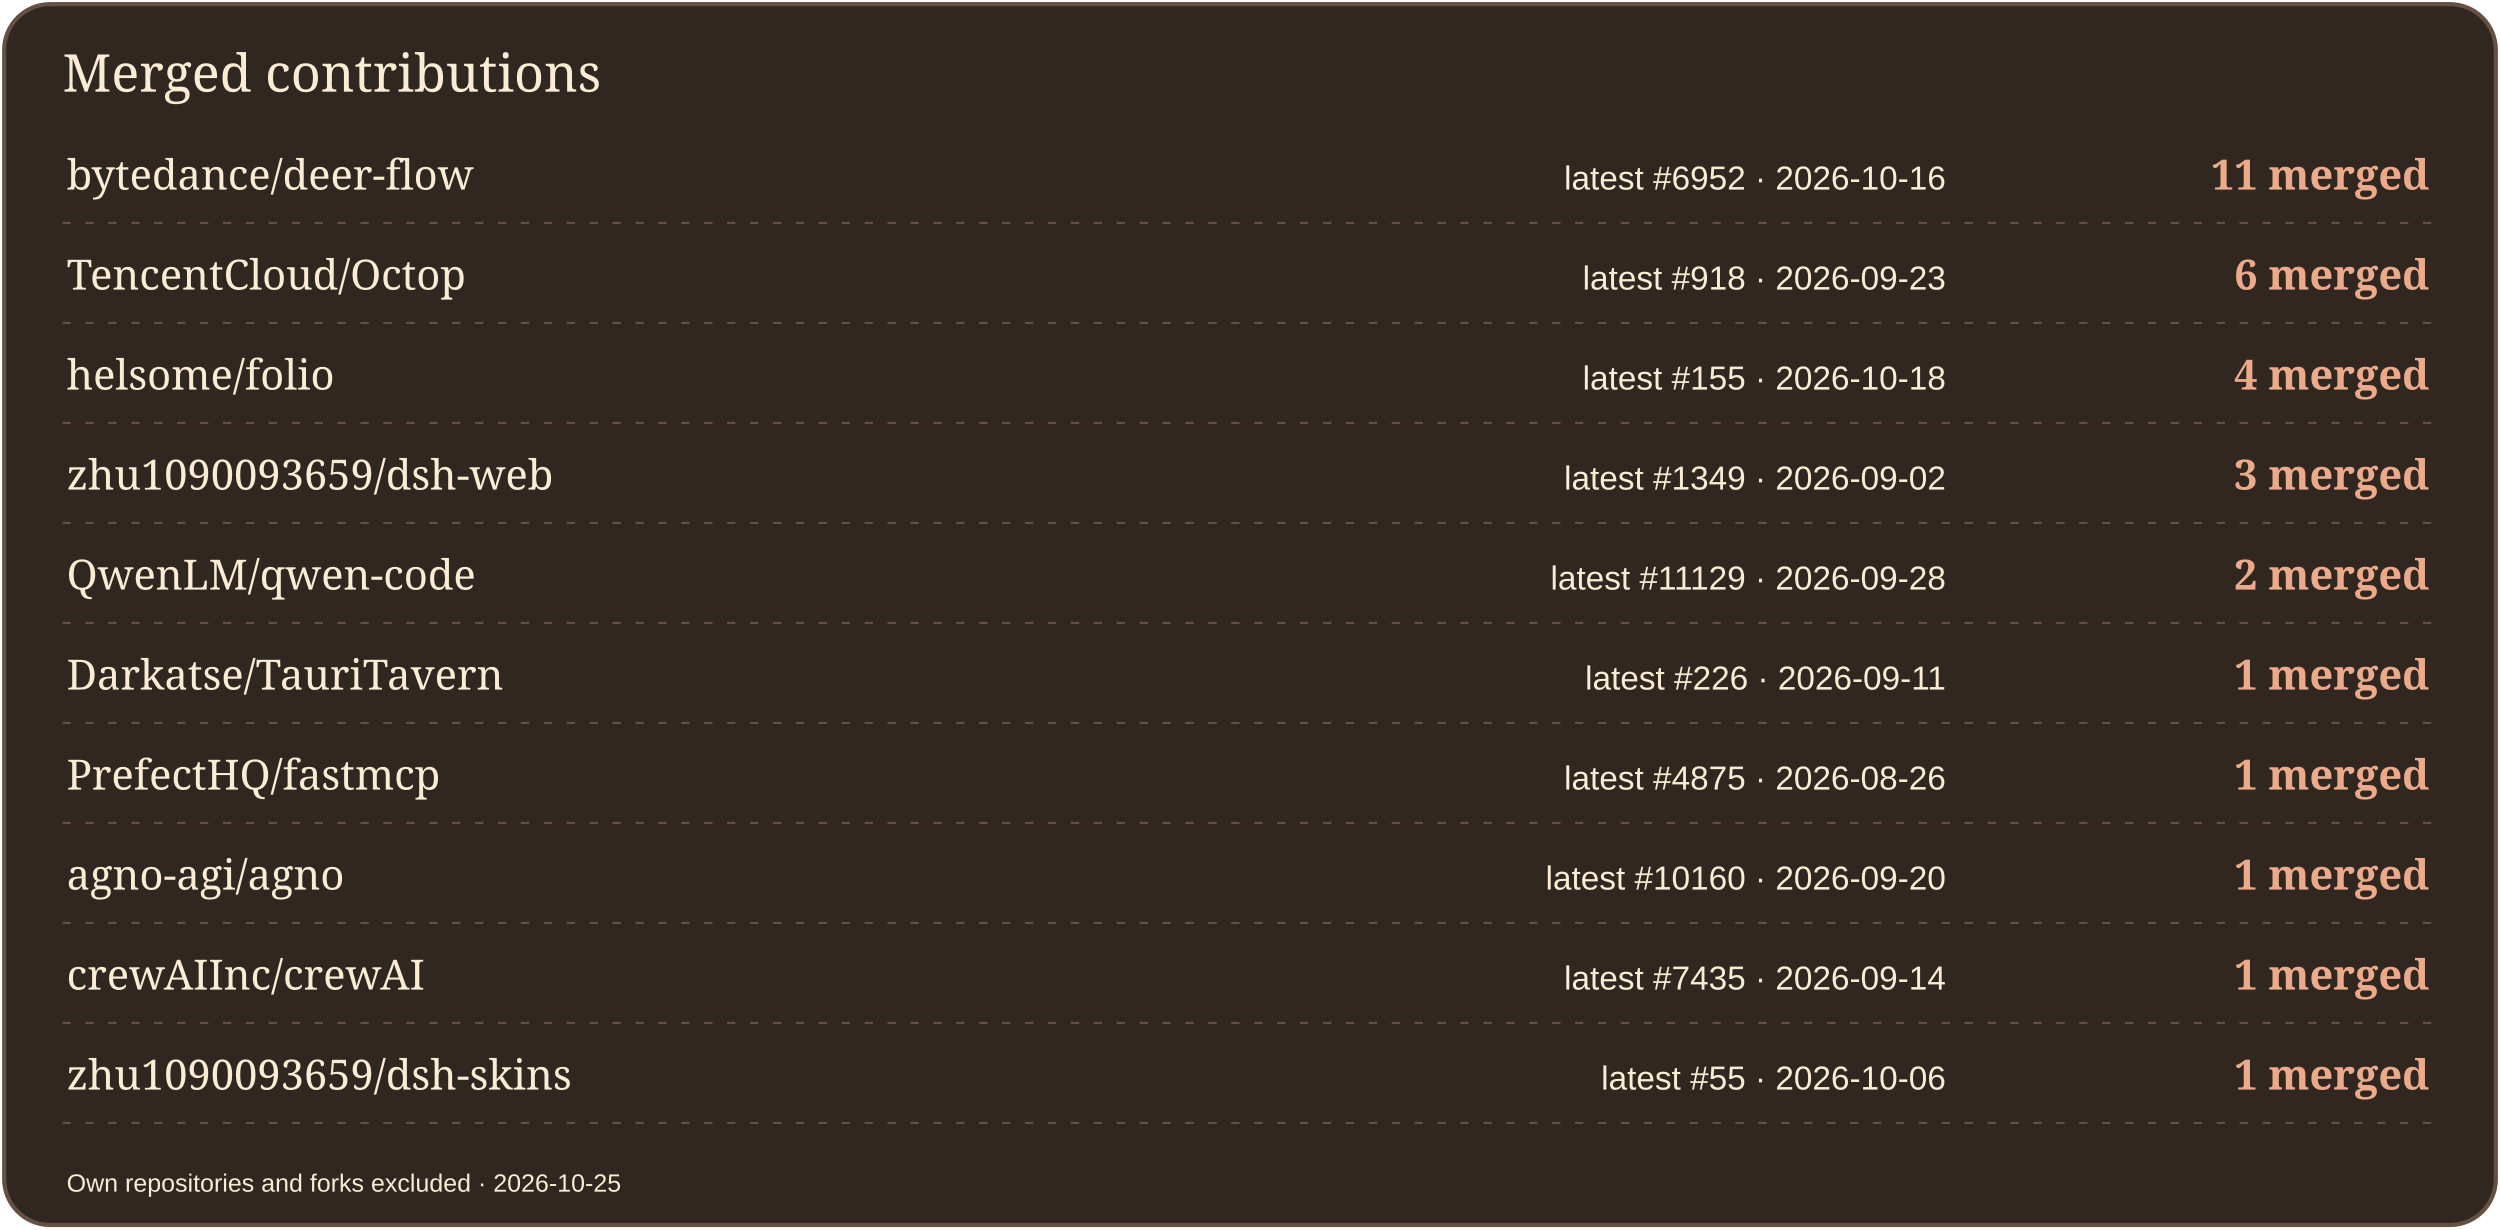
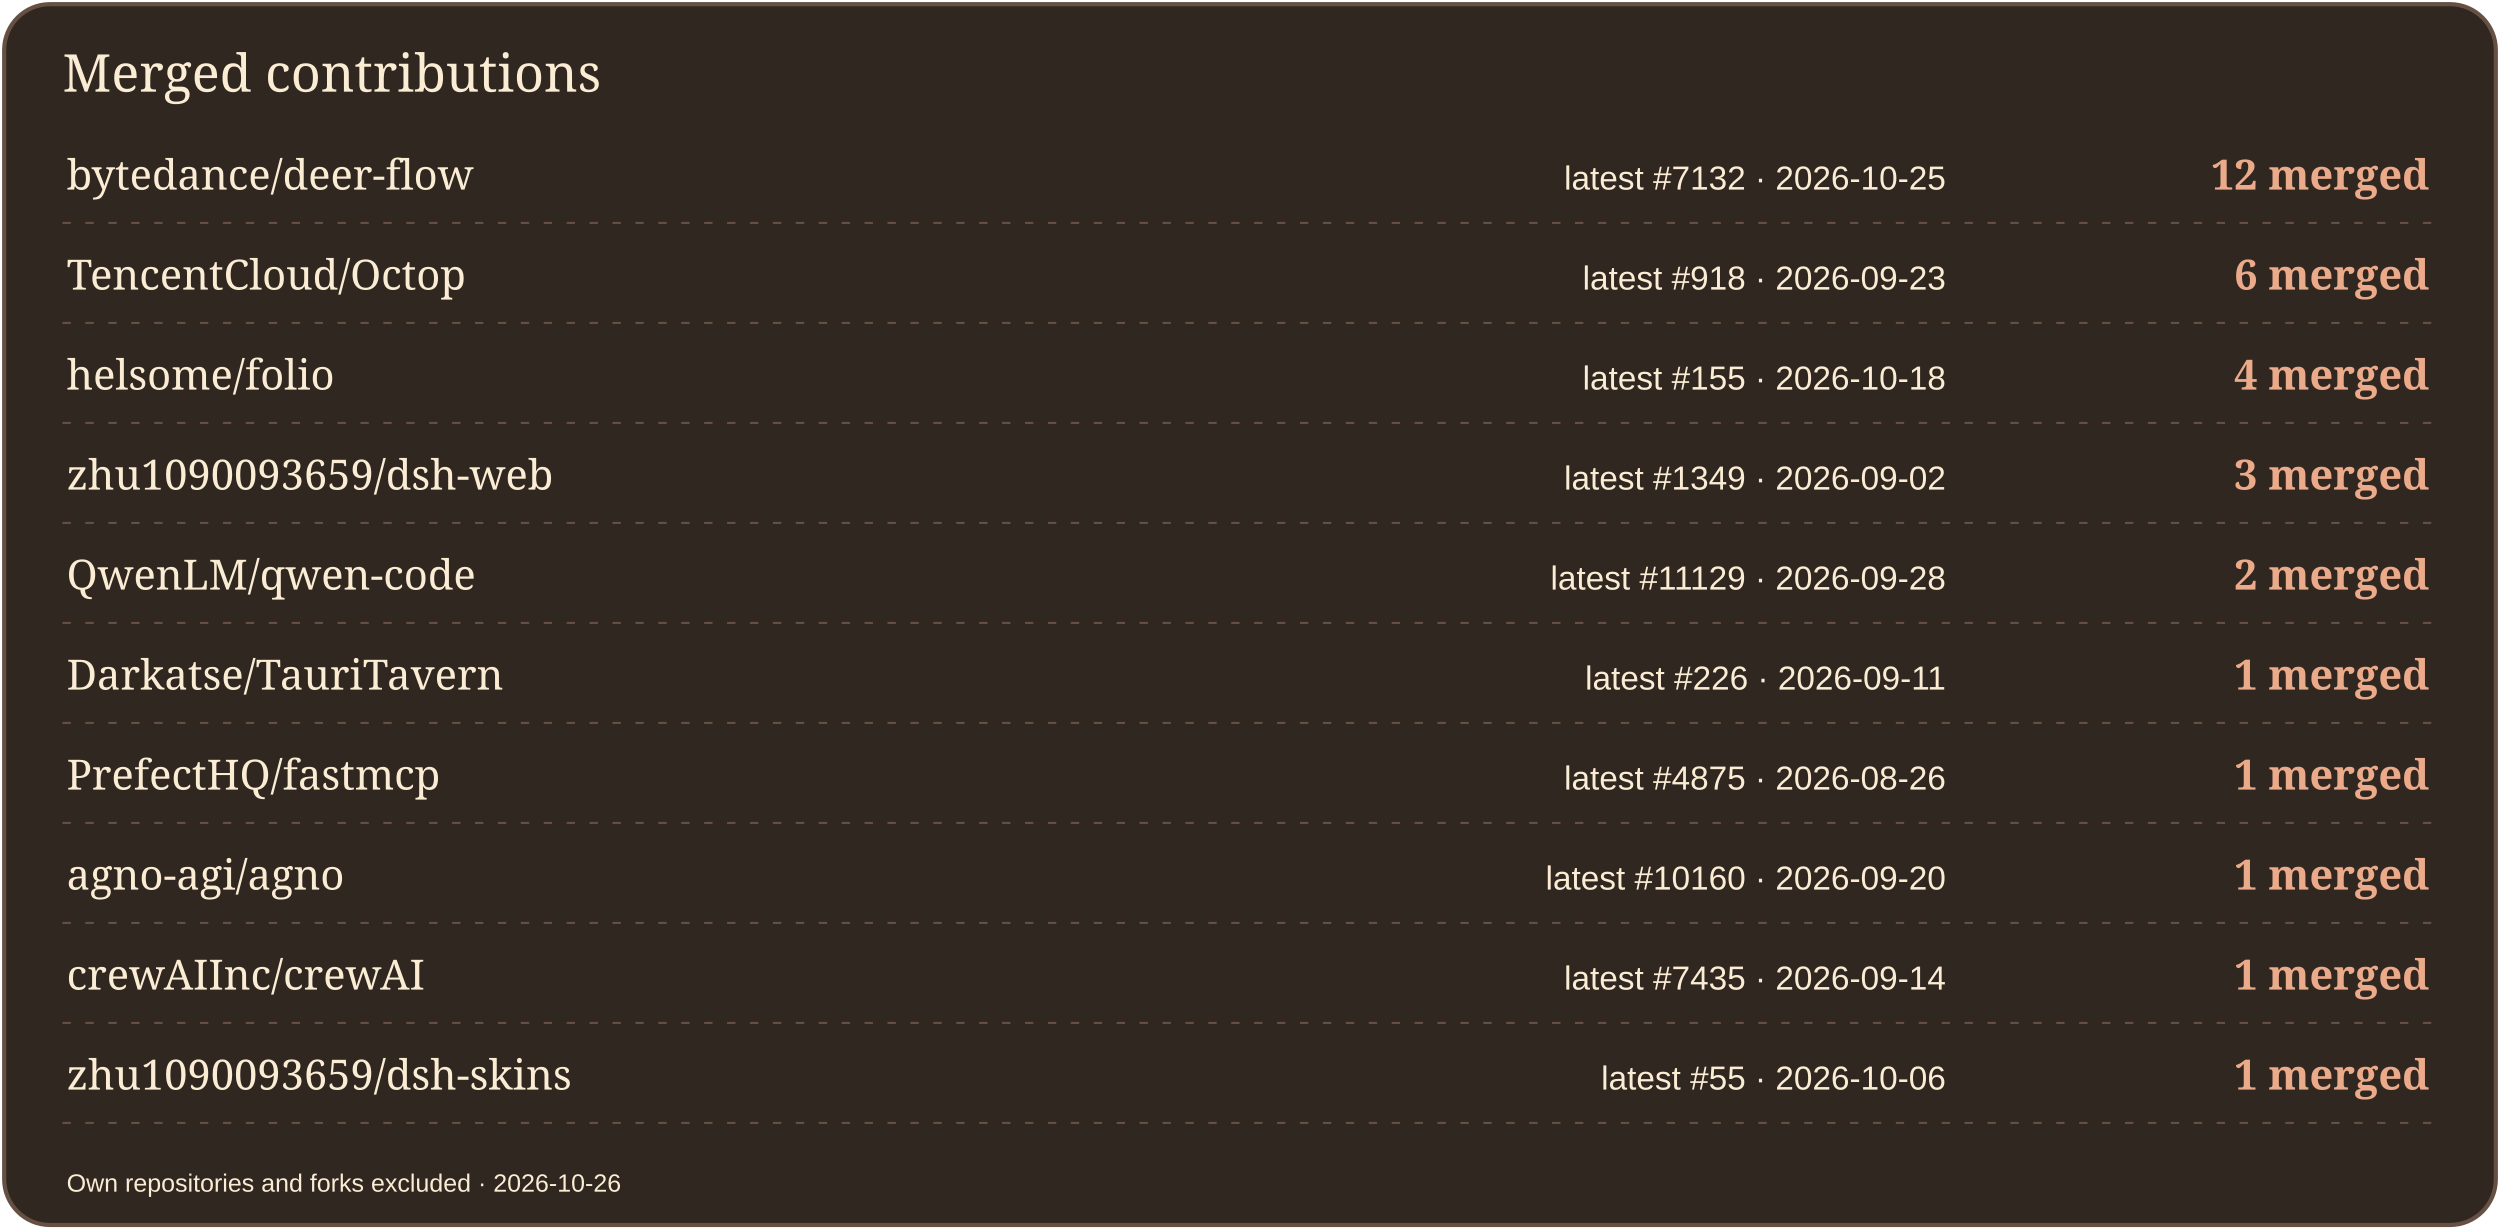
<svg xmlns="http://www.w3.org/2000/svg" width="1200" height="590" viewBox="0 0 1200 590" role="img" aria-label="Merged contributions by project">
  <rect x="2" y="2" width="1196" height="586" rx="22" fill="#302721" stroke="#665043" stroke-width="2" />
  <text x="30" y="44" font-size="25" fill="#FBECD4" font-family="Georgia,serif">Merged contributions</text>
  <text x="32" y="91" font-size="20" fill="#FBECD4" font-family="Georgia,serif">bytedance/deer-flow</text>
-   <text x="934" y="91" font-size="16" fill="#FBECD4" font-family="Arial,sans-serif" text-anchor="end">latest #6952 · 2026-10-16</text>
-   <text x="1166" y="91" font-size="20" fill="#EBAA89" font-family="Georgia,serif" text-anchor="end" font-weight="700">11 merged</text>
+   <text x="934" y="91" font-size="16" fill="#FBECD4" font-family="Arial,sans-serif" text-anchor="end">latest #7132 · 2026-10-25</text>
+   <text x="1166" y="91" font-size="20" fill="#EBAA89" font-family="Georgia,serif" text-anchor="end" font-weight="700">12 merged</text>
  <path d="M30 107H1170" stroke="#665043" stroke-dasharray="4 7" />
  <text x="32" y="139" font-size="20" fill="#FBECD4" font-family="Georgia,serif">TencentCloud/Octop</text>
  <text x="934" y="139" font-size="16" fill="#FBECD4" font-family="Arial,sans-serif" text-anchor="end">latest #918 · 2026-09-23</text>
  <text x="1166" y="139" font-size="20" fill="#EBAA89" font-family="Georgia,serif" text-anchor="end" font-weight="700">6 merged</text>
  <path d="M30 155H1170" stroke="#665043" stroke-dasharray="4 7" />
  <text x="32" y="187" font-size="20" fill="#FBECD4" font-family="Georgia,serif">helsome/folio</text>
  <text x="934" y="187" font-size="16" fill="#FBECD4" font-family="Arial,sans-serif" text-anchor="end">latest #155 · 2026-10-18</text>
  <text x="1166" y="187" font-size="20" fill="#EBAA89" font-family="Georgia,serif" text-anchor="end" font-weight="700">4 merged</text>
  <path d="M30 203H1170" stroke="#665043" stroke-dasharray="4 7" />
  <text x="32" y="235" font-size="20" fill="#FBECD4" font-family="Georgia,serif">zhu1090093659/dsh-web</text>
  <text x="934" y="235" font-size="16" fill="#FBECD4" font-family="Arial,sans-serif" text-anchor="end">latest #1349 · 2026-09-02</text>
  <text x="1166" y="235" font-size="20" fill="#EBAA89" font-family="Georgia,serif" text-anchor="end" font-weight="700">3 merged</text>
  <path d="M30 251H1170" stroke="#665043" stroke-dasharray="4 7" />
  <text x="32" y="283" font-size="20" fill="#FBECD4" font-family="Georgia,serif">QwenLM/qwen-code</text>
  <text x="934" y="283" font-size="16" fill="#FBECD4" font-family="Arial,sans-serif" text-anchor="end">latest #11129 · 2026-09-28</text>
  <text x="1166" y="283" font-size="20" fill="#EBAA89" font-family="Georgia,serif" text-anchor="end" font-weight="700">2 merged</text>
  <path d="M30 299H1170" stroke="#665043" stroke-dasharray="4 7" />
  <text x="32" y="331" font-size="20" fill="#FBECD4" font-family="Georgia,serif">Darkatse/TauriTavern</text>
  <text x="934" y="331" font-size="16" fill="#FBECD4" font-family="Arial,sans-serif" text-anchor="end">latest #226 · 2026-09-11</text>
  <text x="1166" y="331" font-size="20" fill="#EBAA89" font-family="Georgia,serif" text-anchor="end" font-weight="700">1 merged</text>
  <path d="M30 347H1170" stroke="#665043" stroke-dasharray="4 7" />
  <text x="32" y="379" font-size="20" fill="#FBECD4" font-family="Georgia,serif">PrefectHQ/fastmcp</text>
  <text x="934" y="379" font-size="16" fill="#FBECD4" font-family="Arial,sans-serif" text-anchor="end">latest #4875 · 2026-08-26</text>
  <text x="1166" y="379" font-size="20" fill="#EBAA89" font-family="Georgia,serif" text-anchor="end" font-weight="700">1 merged</text>
  <path d="M30 395H1170" stroke="#665043" stroke-dasharray="4 7" />
  <text x="32" y="427" font-size="20" fill="#FBECD4" font-family="Georgia,serif">agno-agi/agno</text>
  <text x="934" y="427" font-size="16" fill="#FBECD4" font-family="Arial,sans-serif" text-anchor="end">latest #10160 · 2026-09-20</text>
  <text x="1166" y="427" font-size="20" fill="#EBAA89" font-family="Georgia,serif" text-anchor="end" font-weight="700">1 merged</text>
  <path d="M30 443H1170" stroke="#665043" stroke-dasharray="4 7" />
  <text x="32" y="475" font-size="20" fill="#FBECD4" font-family="Georgia,serif">crewAIInc/crewAI</text>
  <text x="934" y="475" font-size="16" fill="#FBECD4" font-family="Arial,sans-serif" text-anchor="end">latest #7435 · 2026-09-14</text>
  <text x="1166" y="475" font-size="20" fill="#EBAA89" font-family="Georgia,serif" text-anchor="end" font-weight="700">1 merged</text>
  <path d="M30 491H1170" stroke="#665043" stroke-dasharray="4 7" />
  <text x="32" y="523" font-size="20" fill="#FBECD4" font-family="Georgia,serif">zhu1090093659/dsh-skins</text>
  <text x="934" y="523" font-size="16" fill="#FBECD4" font-family="Arial,sans-serif" text-anchor="end">latest #55 · 2026-10-06</text>
  <text x="1166" y="523" font-size="20" fill="#EBAA89" font-family="Georgia,serif" text-anchor="end" font-weight="700">1 merged</text>
  <path d="M30 539H1170" stroke="#665043" stroke-dasharray="4 7" />
-   <text x="32" y="572" font-size="12" fill="#FBECD4" font-family="Arial,sans-serif">Own repositories and forks excluded · 2026-10-25</text>
+   <text x="32" y="572" font-size="12" fill="#FBECD4" font-family="Arial,sans-serif">Own repositories and forks excluded · 2026-10-26</text>
</svg>
